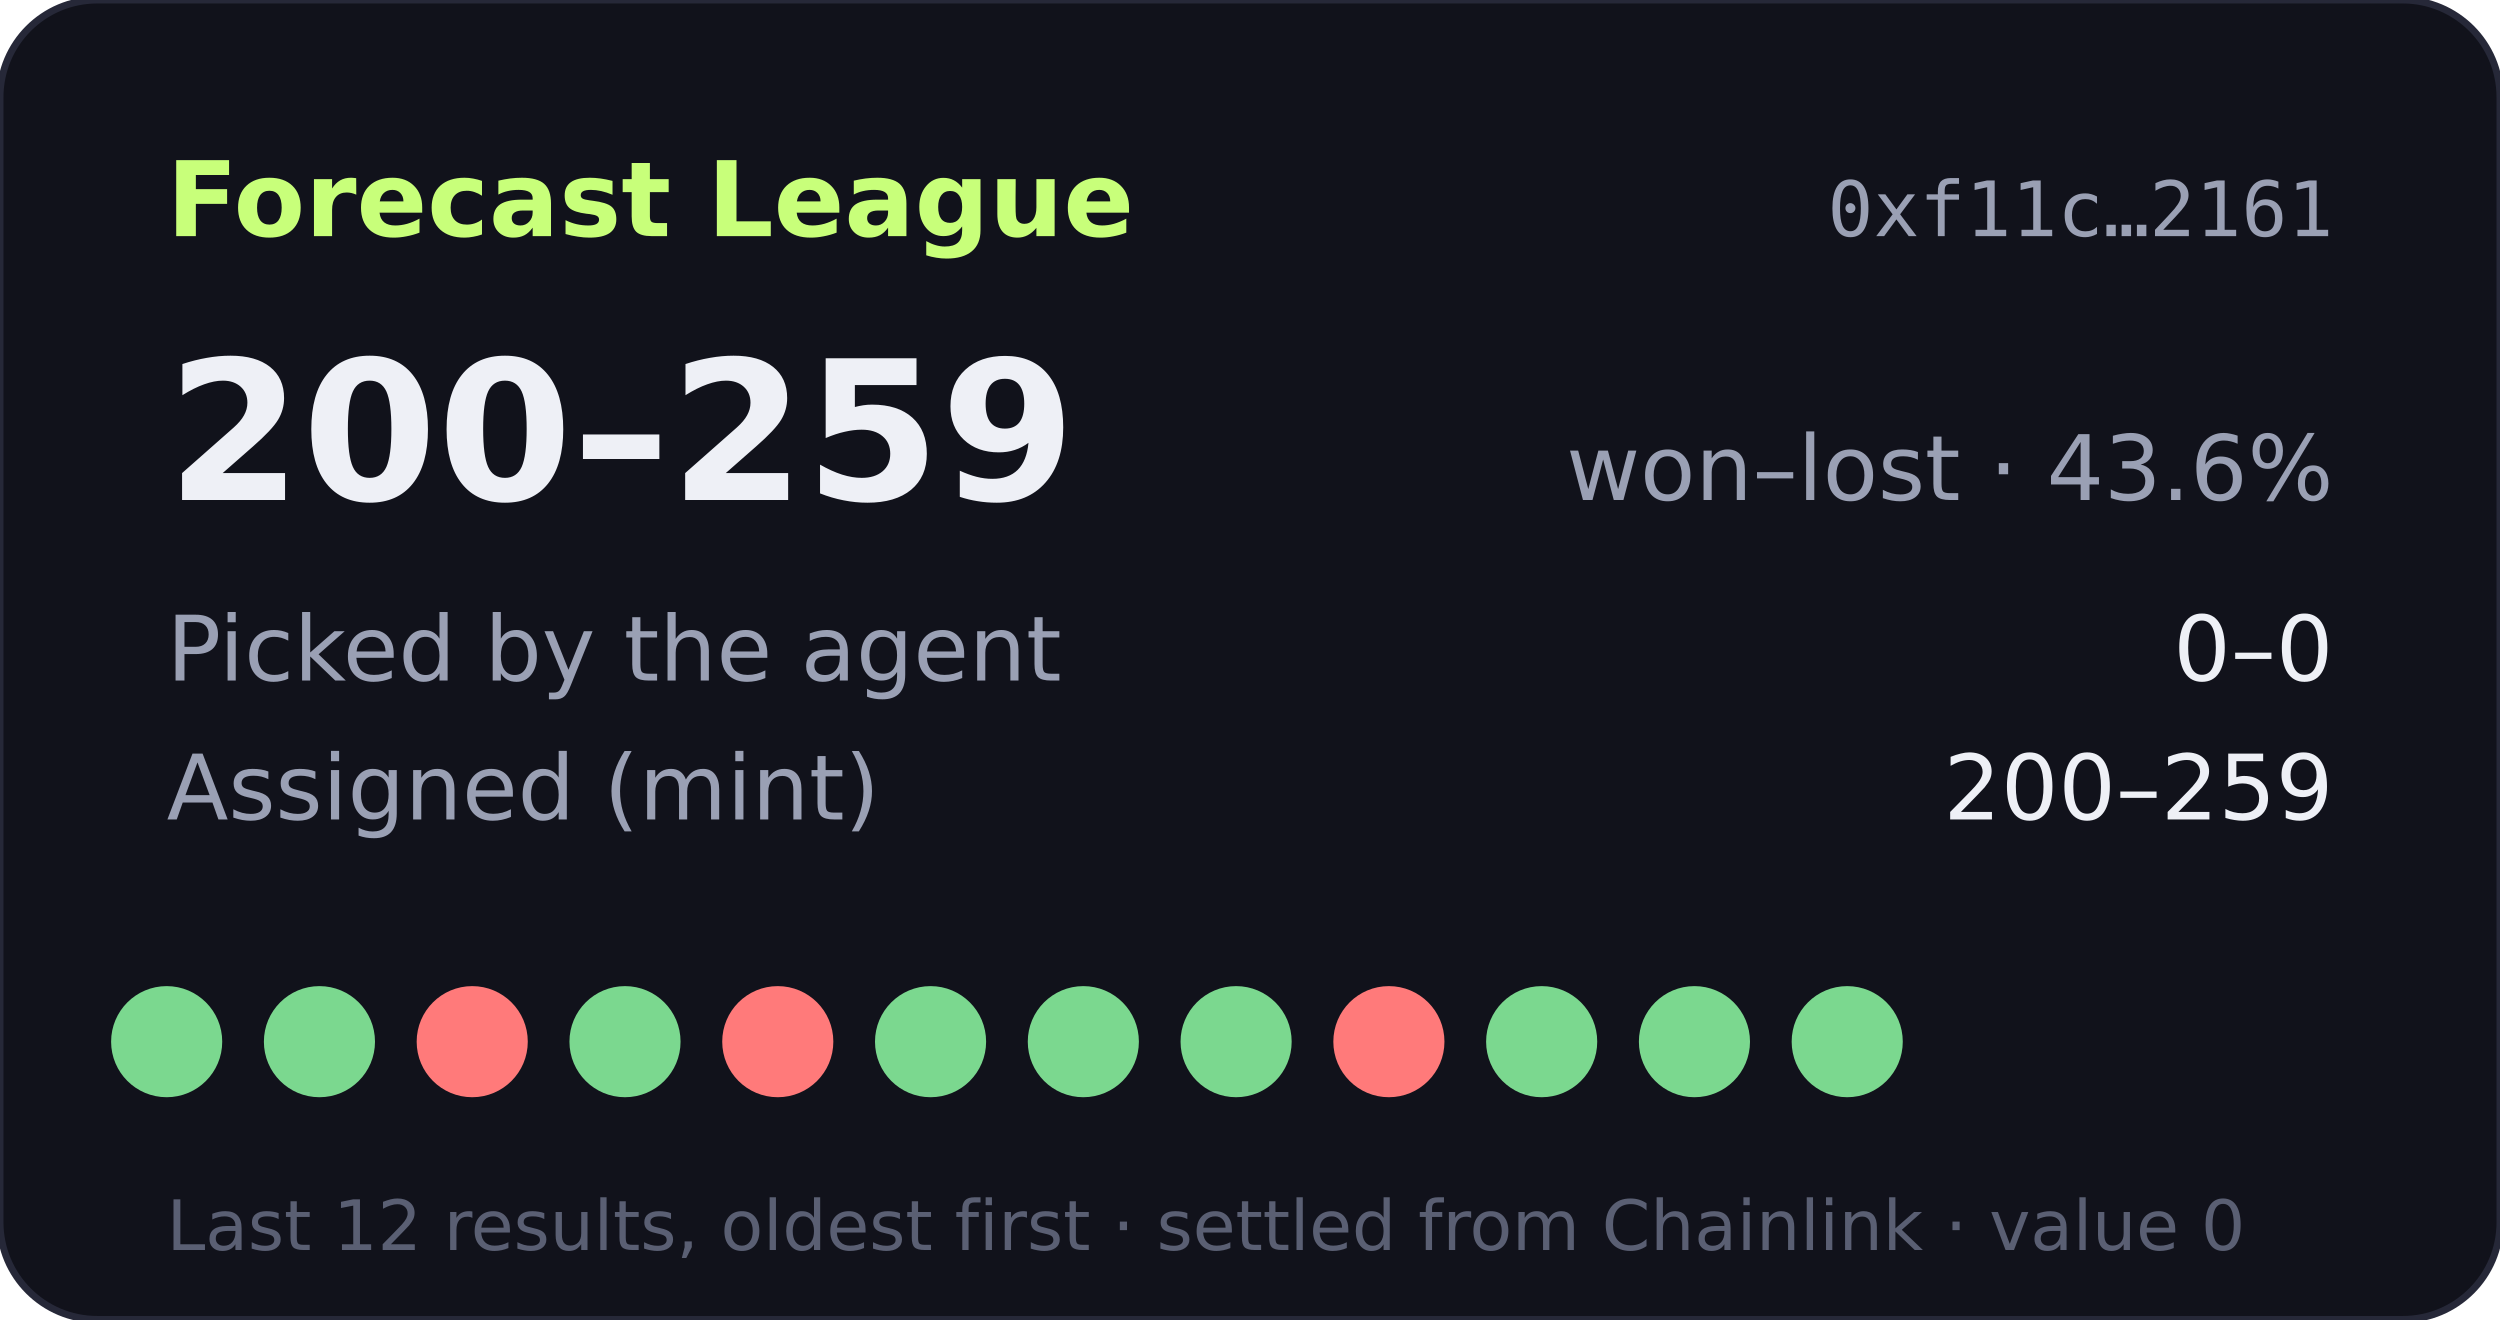
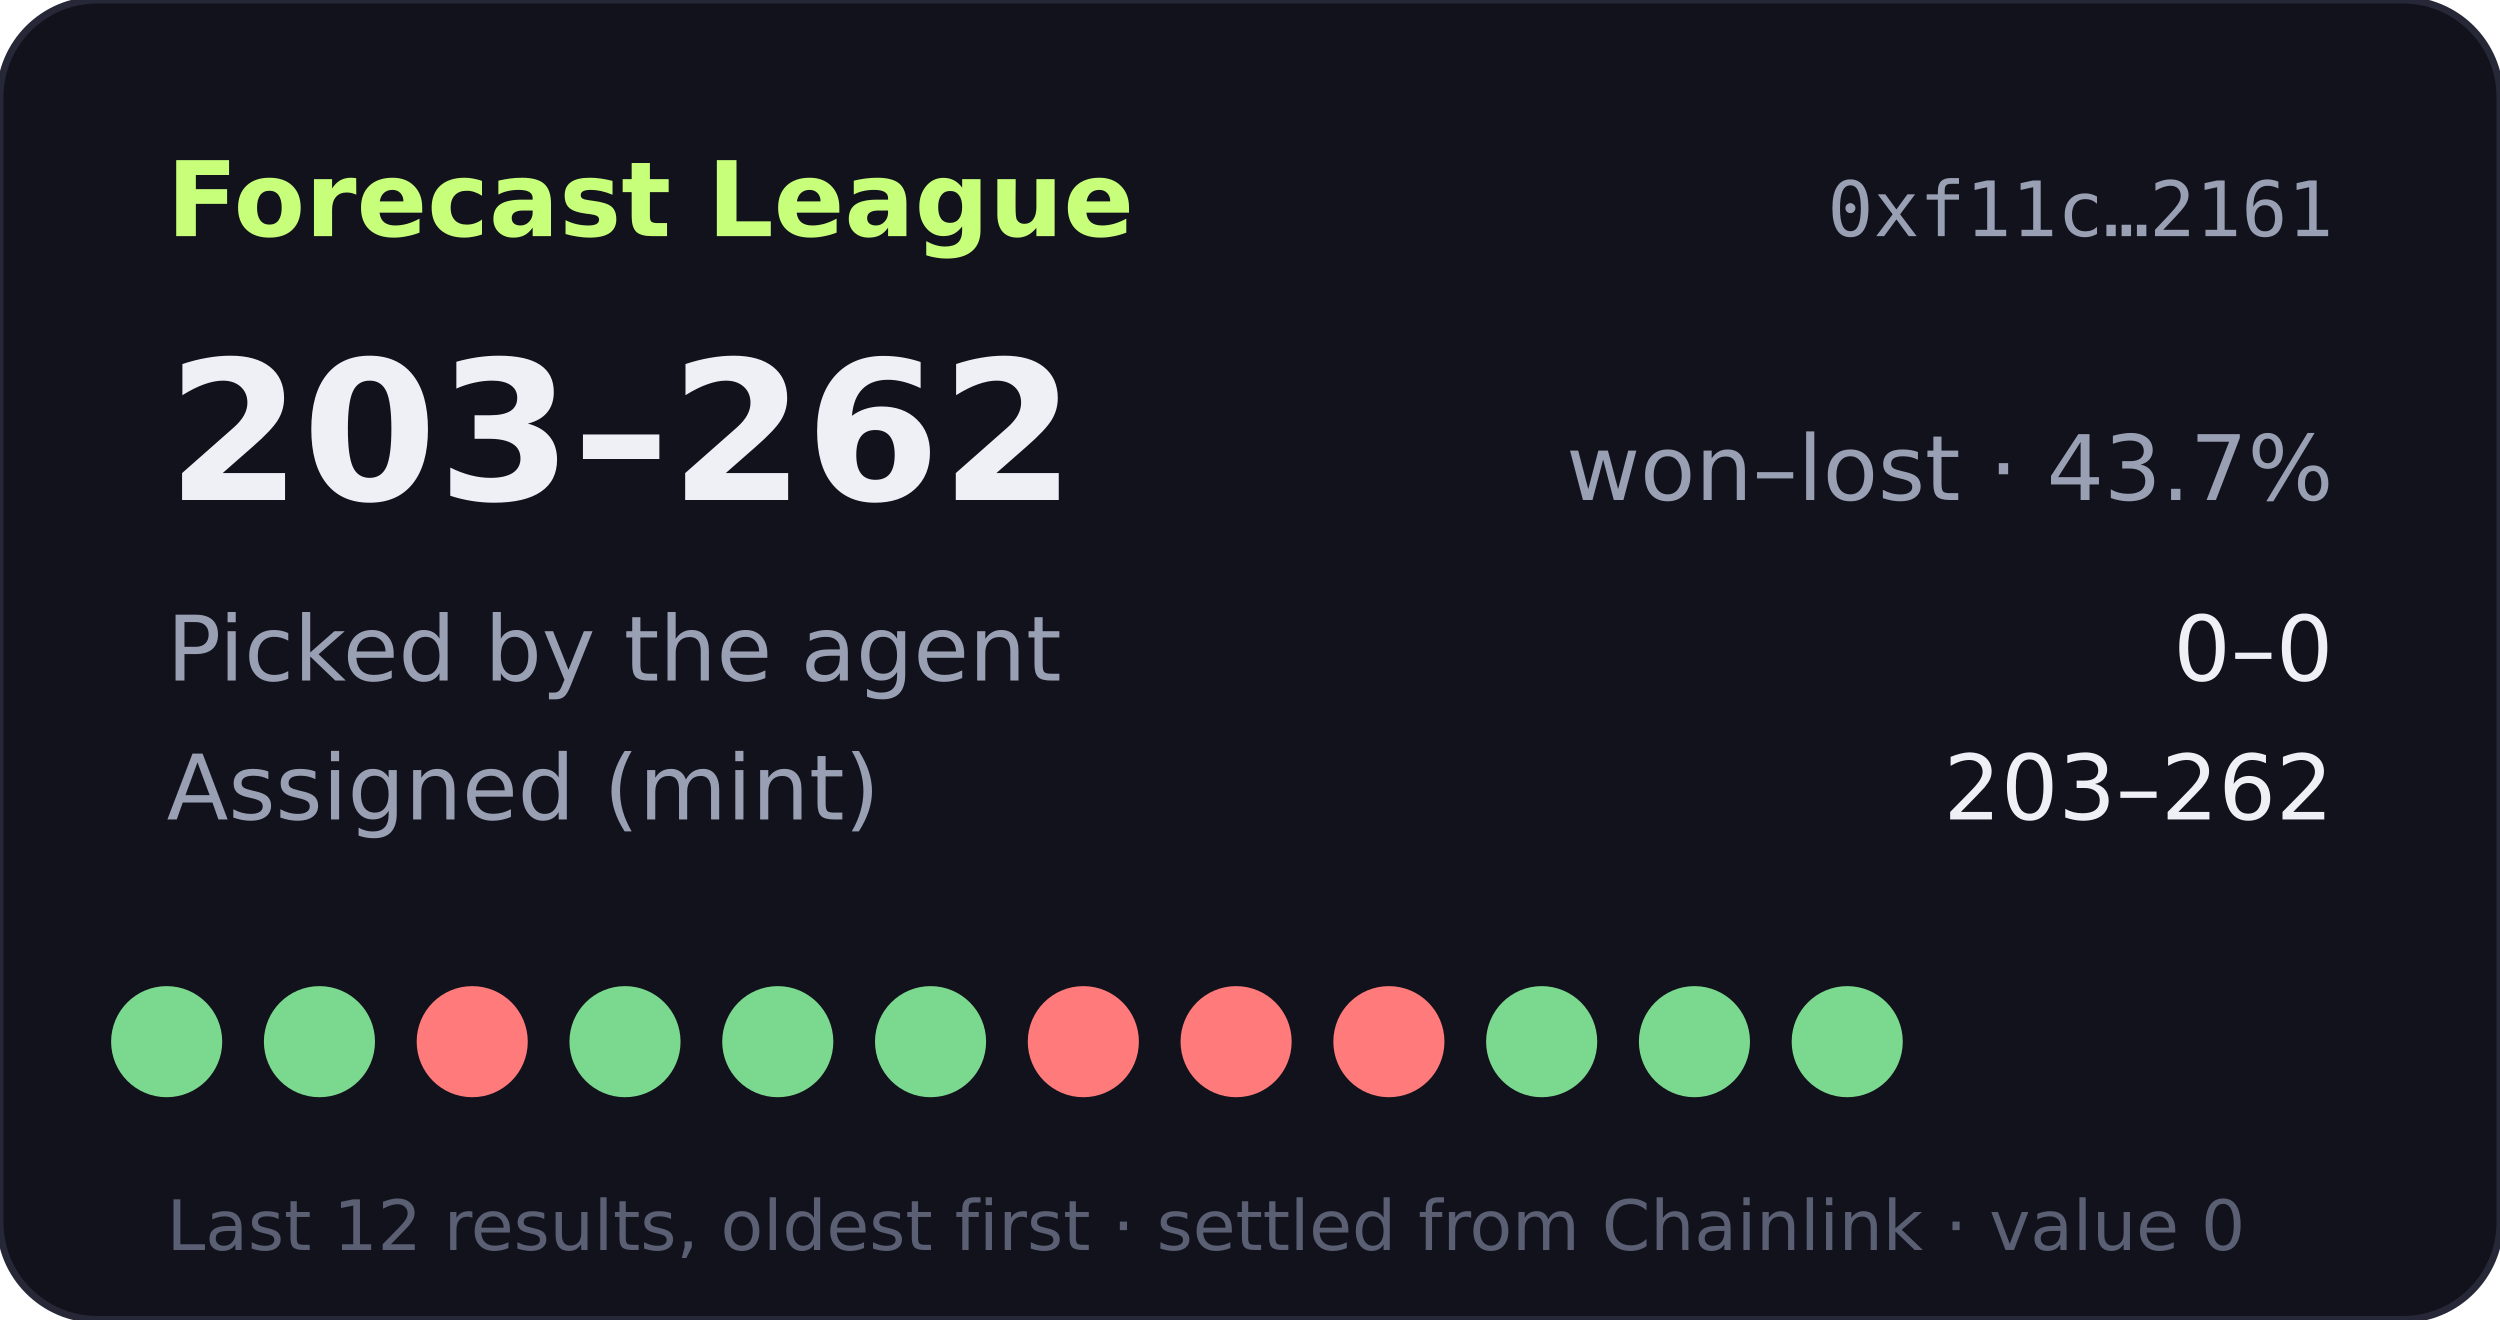
- <svg xmlns="http://www.w3.org/2000/svg" width="360" height="190" viewBox="0 0 360 190" role="img" aria-label="Forecast League record 200-259">
+ <svg xmlns="http://www.w3.org/2000/svg" width="360" height="190" viewBox="0 0 360 190" role="img" aria-label="Forecast League record 203-262">
  <rect width="360" height="190" rx="14" fill="#11121b" stroke="#262838" />
  <text x="24" y="34" fill="#c8ff7a" font-size="15" font-weight="700" font-family="Verdana,DejaVu Sans,sans-serif">Forecast League</text>
  <text x="336" y="34" fill="#9aa0b4" font-size="11" text-anchor="end" font-family="monospace">0xf11c…2161</text>
  <g font-family="Verdana,DejaVu Sans,sans-serif">
-     <text x="24" y="72" fill="#eef0f6" font-size="28" font-weight="700">200–259</text>
-     <text x="336" y="72" fill="#9aa0b4" font-size="13" text-anchor="end">won–lost · 43.6%</text>
+     <text x="24" y="72" fill="#eef0f6" font-size="28" font-weight="700">203–262</text>
+     <text x="336" y="72" fill="#9aa0b4" font-size="13" text-anchor="end">won–lost · 43.7%</text>
    <text x="24" y="98" fill="#9aa0b4" font-size="13">Picked by the agent</text>
    <text x="336" y="98" fill="#eef0f6" font-size="13" text-anchor="end">0–0</text>
    <text x="24" y="118" fill="#9aa0b4" font-size="13">Assigned (mint)</text>
-     <text x="336" y="118" fill="#eef0f6" font-size="13" text-anchor="end">200–259</text>
+     <text x="336" y="118" fill="#eef0f6" font-size="13" text-anchor="end">203–262</text>
    <circle cx="24" cy="150" r="8" fill="#7bd88f" />
    <circle cx="46" cy="150" r="8" fill="#7bd88f" />
    <circle cx="68" cy="150" r="8" fill="#ff7a7a" />
    <circle cx="90" cy="150" r="8" fill="#7bd88f" />
-     <circle cx="112" cy="150" r="8" fill="#ff7a7a" />
+     <circle cx="112" cy="150" r="8" fill="#7bd88f" />
    <circle cx="134" cy="150" r="8" fill="#7bd88f" />
-     <circle cx="156" cy="150" r="8" fill="#7bd88f" />
-     <circle cx="178" cy="150" r="8" fill="#7bd88f" />
+     <circle cx="156" cy="150" r="8" fill="#ff7a7a" />
+     <circle cx="178" cy="150" r="8" fill="#ff7a7a" />
    <circle cx="200" cy="150" r="8" fill="#ff7a7a" />
    <circle cx="222" cy="150" r="8" fill="#7bd88f" />
    <circle cx="244" cy="150" r="8" fill="#7bd88f" />
    <circle cx="266" cy="150" r="8" fill="#7bd88f" />
    <text x="24" y="180" fill="#5a5f73" font-size="10">Last 12 results, oldest first · settled from Chainlink · value 0</text>
  </g>
</svg>
